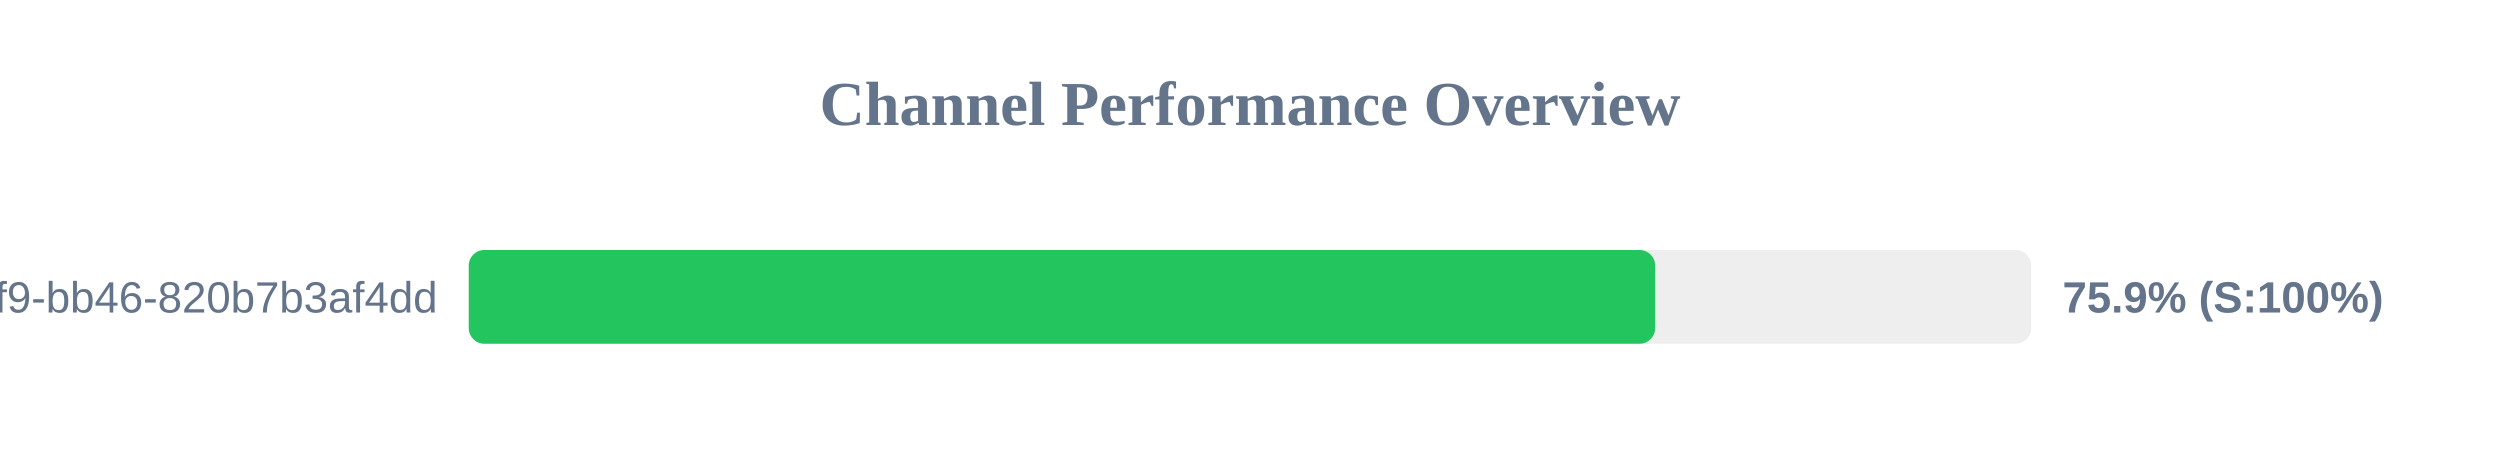
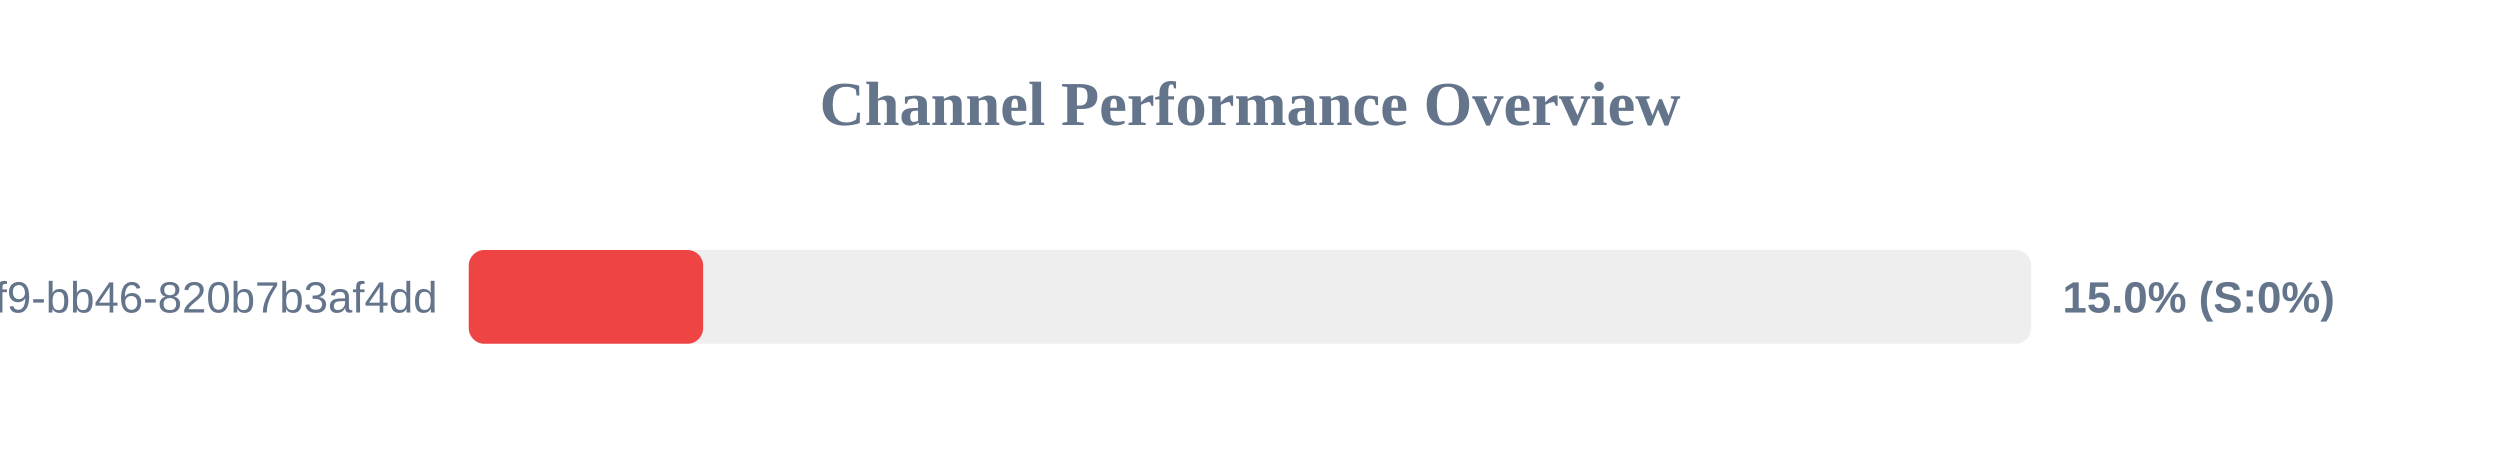
<svg xmlns="http://www.w3.org/2000/svg" width="800" height="150" version="1.1">
  <style>
        .row { font: 14px Arial; fill: #64748b; }
        .score { font: bold 14px Arial; fill: #64748b; }
    </style>
  <text x="400" y="40" text-anchor="middle" font-size="20px" font-weight="bold" fill="#64748b">Channel Performance Overview</text>
  <rect x="150" y="80" width="500" height="30" fill="#eee" rx="5" />
-   <rect x="150" y="80" width="379.65" height="30" fill="#22c55e" rx="5" />
+   <rect x="150" y="80" width="75.0" height="30" fill="#ef4444" rx="5" />
  <text x="140" y="100" text-anchor="end" class="row">?uuid=80b2ac81-ba69-41f9-bb46-820b7b3af4dd</text>
-   <text x="660" y="100" text-anchor="start" class="score">75.9% (S:100%)</text>
+   <text x="660" y="100" text-anchor="start" class="score">15.0% (S:0%)</text>
</svg>
